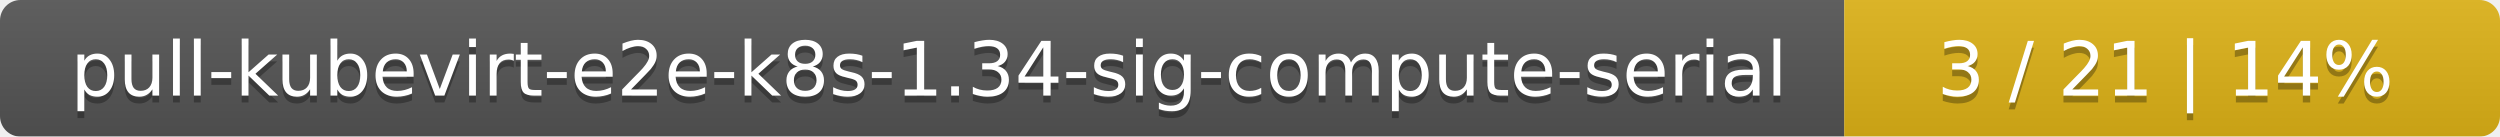
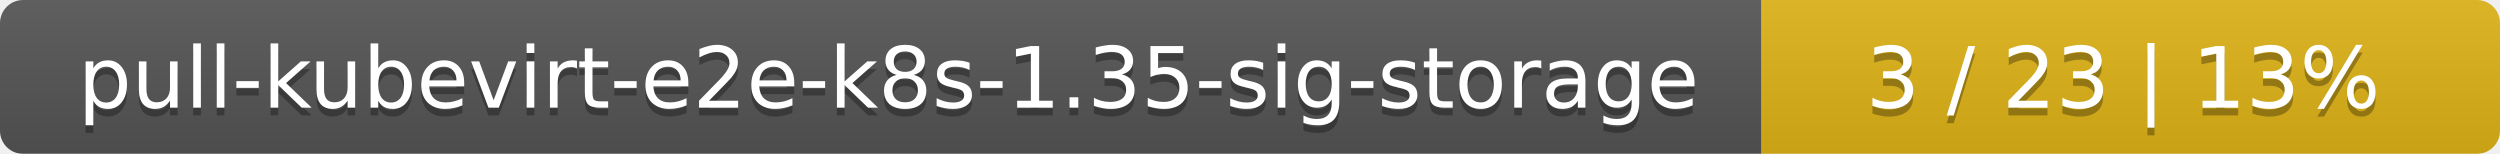
- <svg xmlns="http://www.w3.org/2000/svg" width="366" height="20">
+ <svg xmlns="http://www.w3.org/2000/svg" width="325" height="20">
  <linearGradient id="smooth" x2="0" y2="100%">
    <stop offset="0" stop-color="#bbb" stop-opacity=".1" />
    <stop offset="1" stop-opacity=".1" />
  </linearGradient>
  <mask id="round">
-     <rect width="366" height="20" rx="3" fill="#fff" />
+     <rect width="325" height="20" rx="3" fill="#fff" />
  </mask>
  <g mask="url(#round)">
-     <rect width="270" height="20" fill="#555" />
-     <rect x="270" width="96" height="20" fill="#dfb317" />
-     <rect width="366" height="20" fill="url(#smooth)" />
+     <rect width="229" height="20" fill="#555" />
+     <rect x="229" width="96" height="20" fill="#dfb317" />
+     <rect width="325" height="20" fill="url(#smooth)" />
  </g>
  <g fill="#fff" text-anchor="middle" font-family="DejaVu Sans,Verdana,Geneva,sans-serif" font-size="11">
-     <text x="136" y="15" fill="#010101" fill-opacity=".3">pull-kubevirt-e2e-k8s-1.34-sig-compute-serial</text>
-     <text x="136" y="14">pull-kubevirt-e2e-k8s-1.34-sig-compute-serial</text>
-     <text x="317" y="15" fill="#010101" fill-opacity=".3">3 / 21    |    14%</text>
-     <text x="317" y="14">3 / 21    |    14%</text>
+     <text x="115.5" y="15" fill="#010101" fill-opacity=".3">pull-kubevirt-e2e-k8s-1.35-sig-storage</text>
+     <text x="115.5" y="14">pull-kubevirt-e2e-k8s-1.35-sig-storage</text>
+     <text x="276" y="15" fill="#010101" fill-opacity=".3">3 / 23    |    13%</text>
+     <text x="276" y="14">3 / 23    |    13%</text>
  </g>
</svg>
